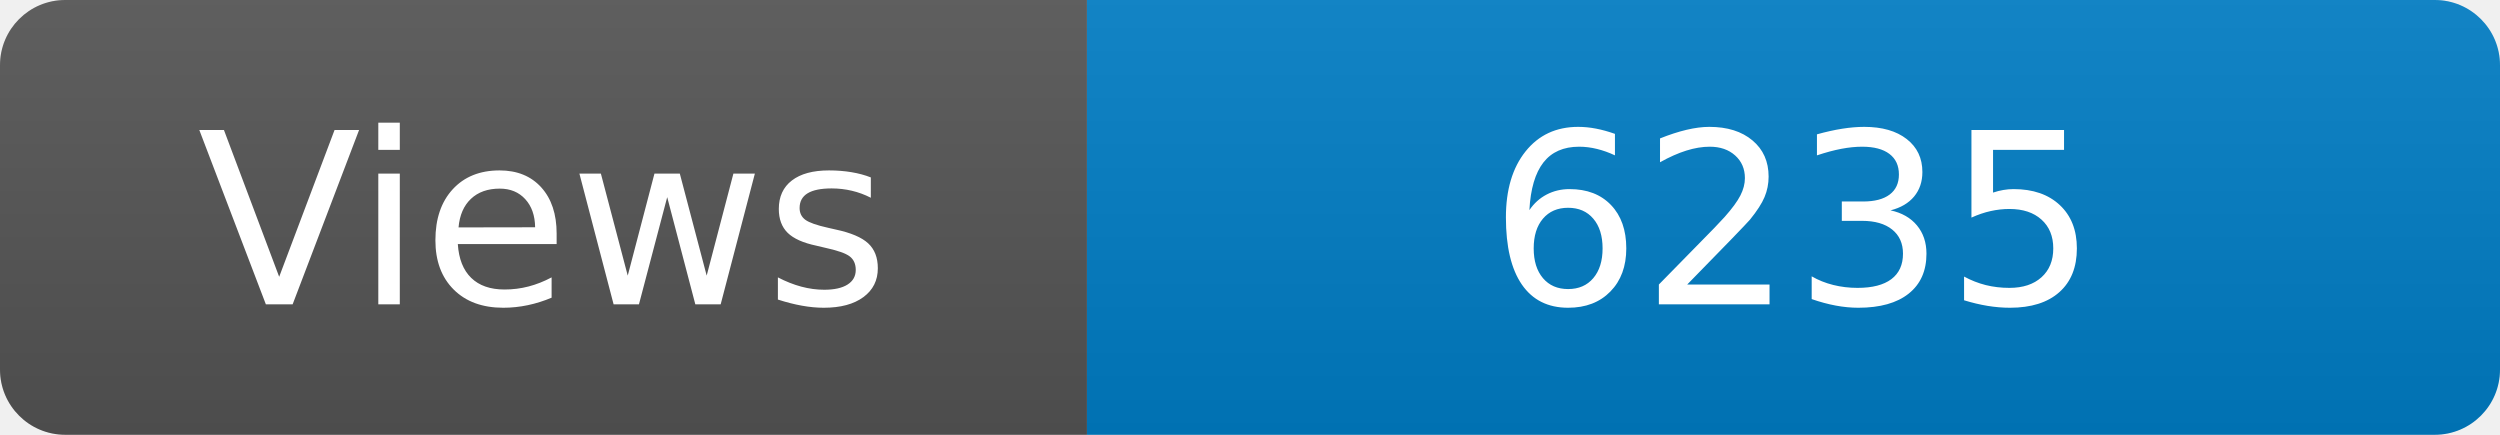
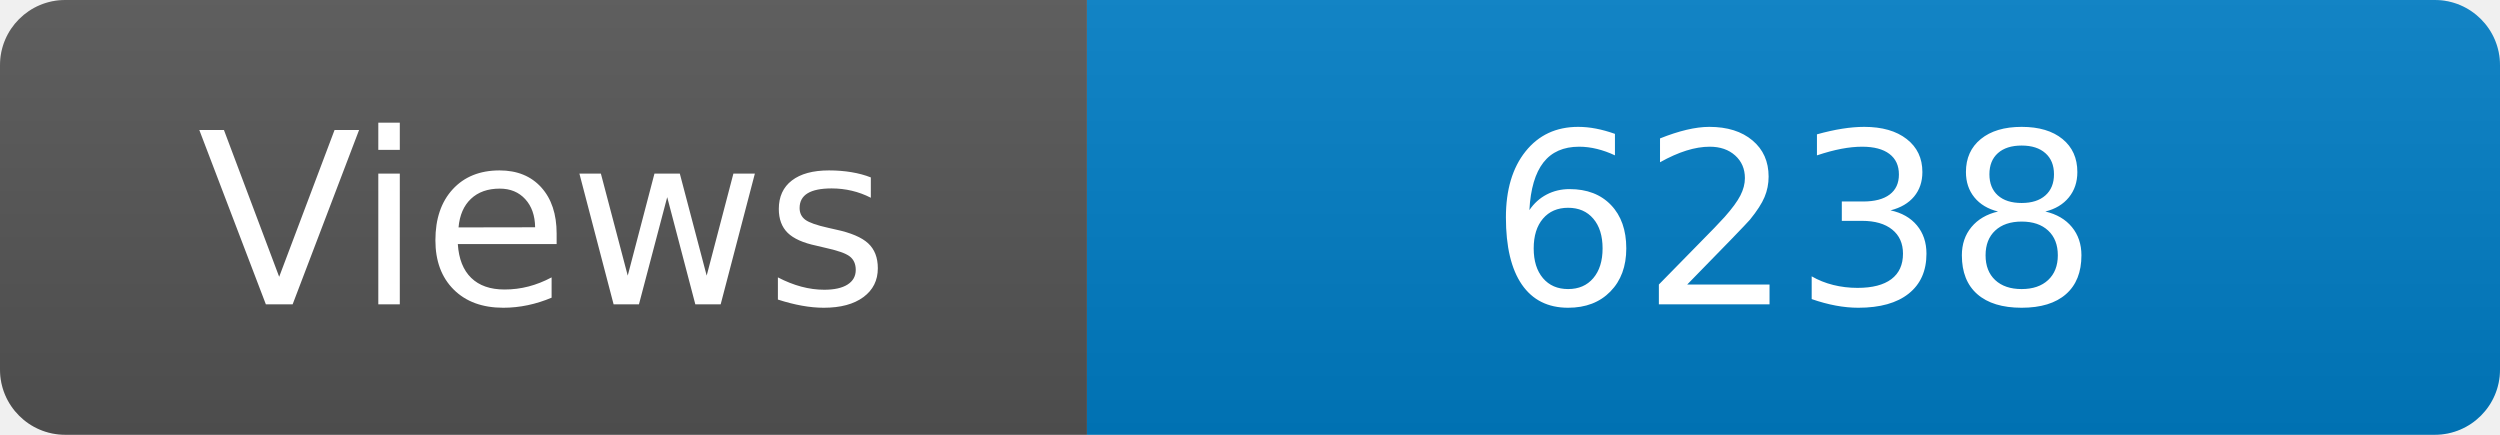
<svg xmlns="http://www.w3.org/2000/svg" width="115" height="20" role="img" aria-label="Maintained?: yes">
  <linearGradient id="s" x2="0" y2="100%">
    <stop offset="0" stop-color="#bbb" stop-opacity=".1" />
    <stop offset="1" stop-opacity=".1" />
  </linearGradient>
  <clipPath id="r">
    <rect width="115" height="20" rx="3" fill="#fff" />
  </clipPath>
  <g clip-path="url(#r)">
    <rect width="50" height="20" fill="#555" />
    <rect x="50" width="160" height="20" fill="#007ec6" />
    <rect width="115" height="20" fill="url(#s)" />
  </g>
  <g fill="#fff" text-anchor="middle" font-family="Verdana,Geneva,DejaVu Sans,sans-serif" font-size="110">
    <text x="250" y="140" transform="scale(.1)" fill="#fff">Views</text>
-     <text x="825" y="140" transform="scale(.1)" fill="#fff">6235</text>
+     <text x="825" y="140" transform="scale(.1)" fill="#fff">6238</text>
  </g>
</svg>
